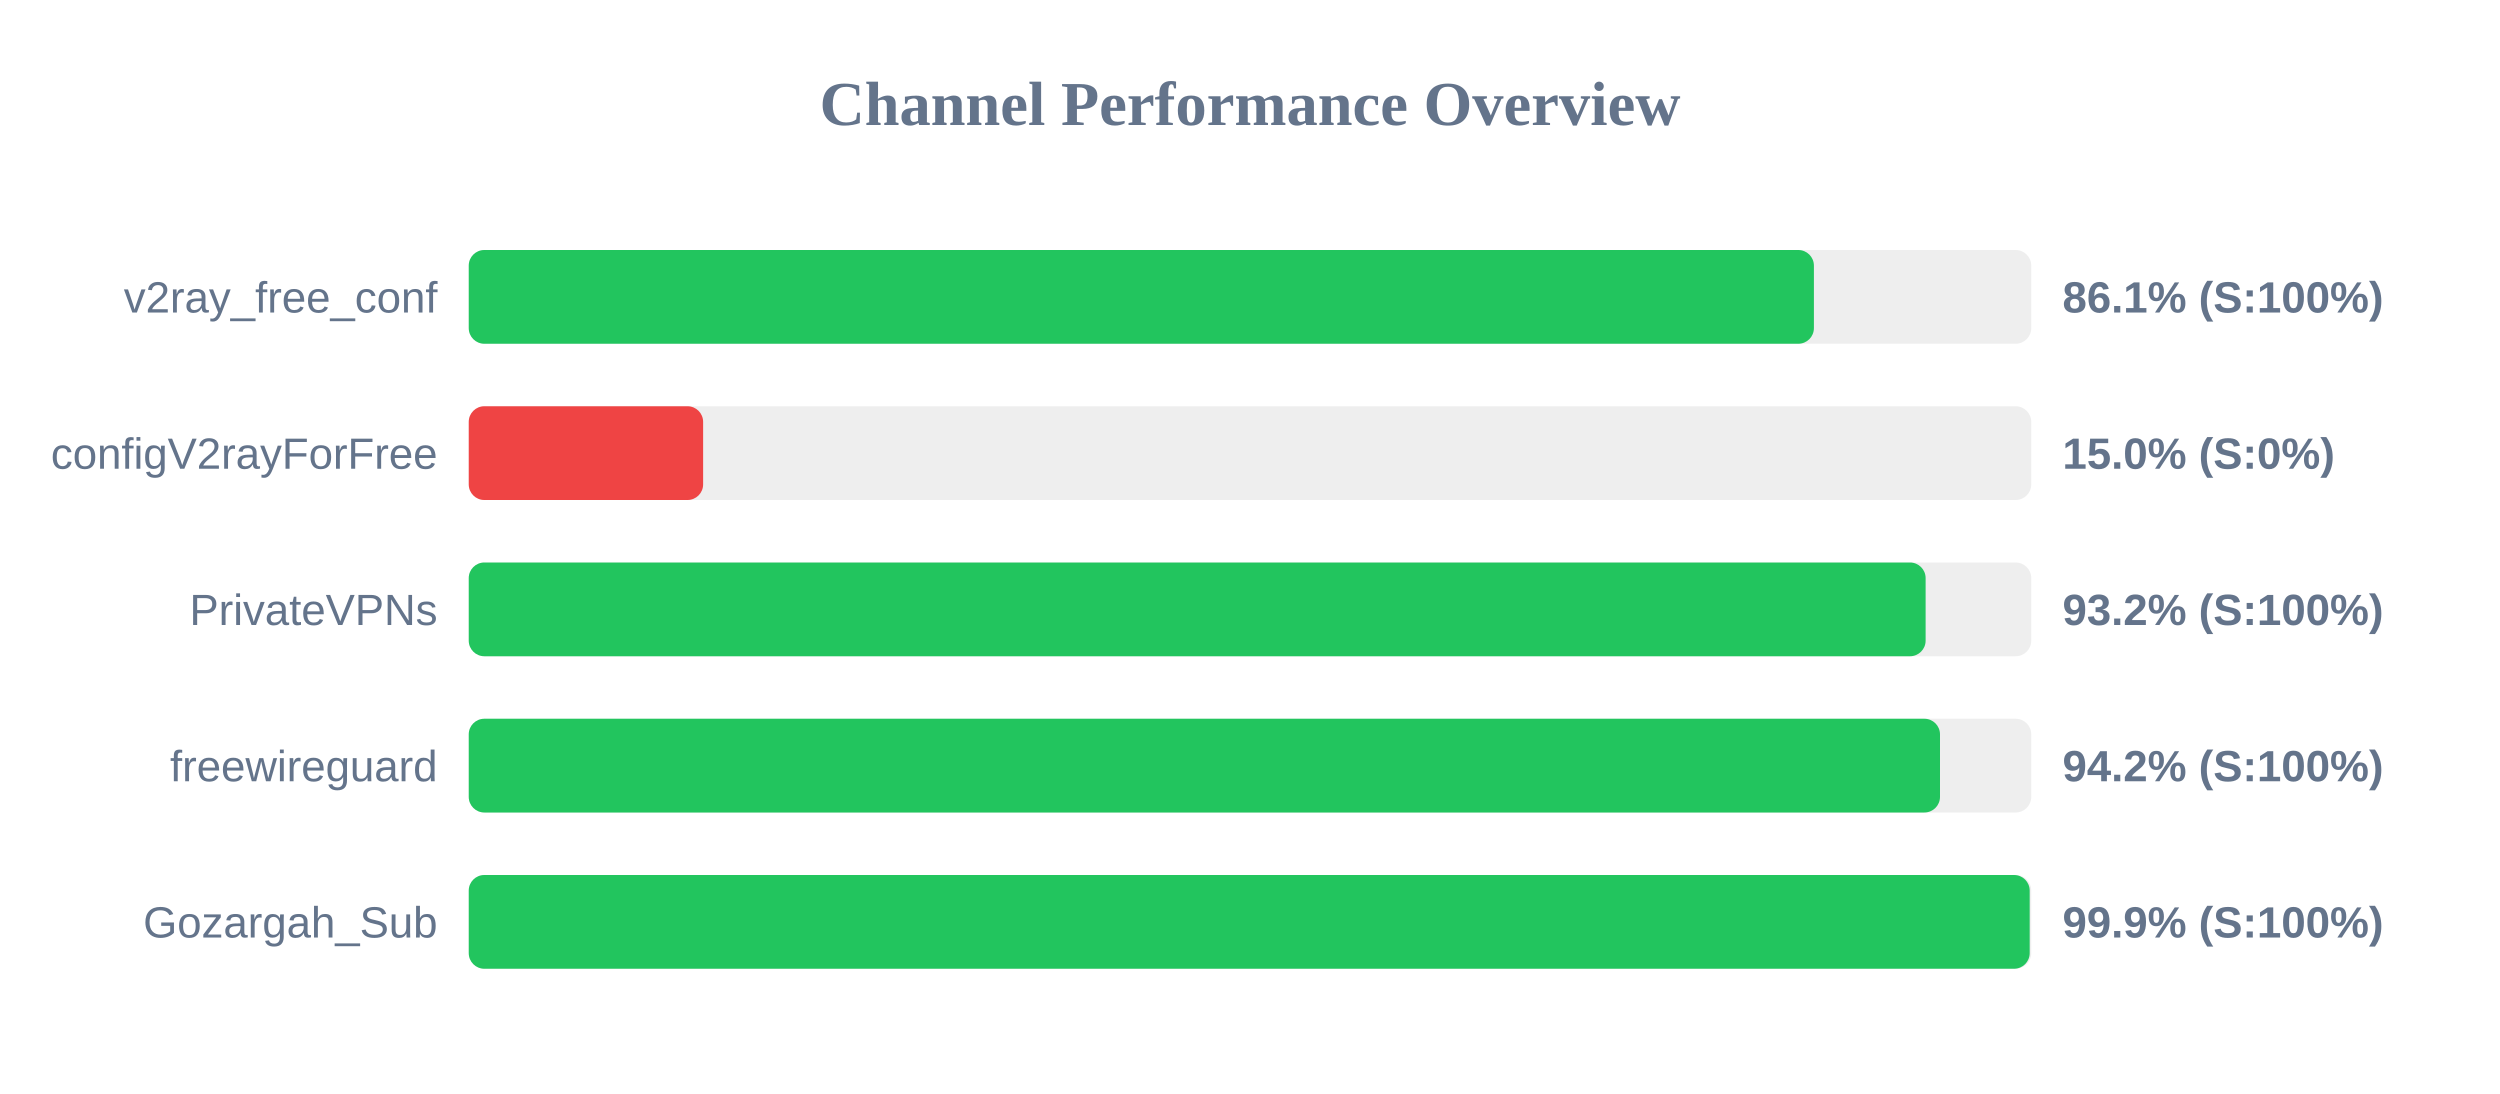
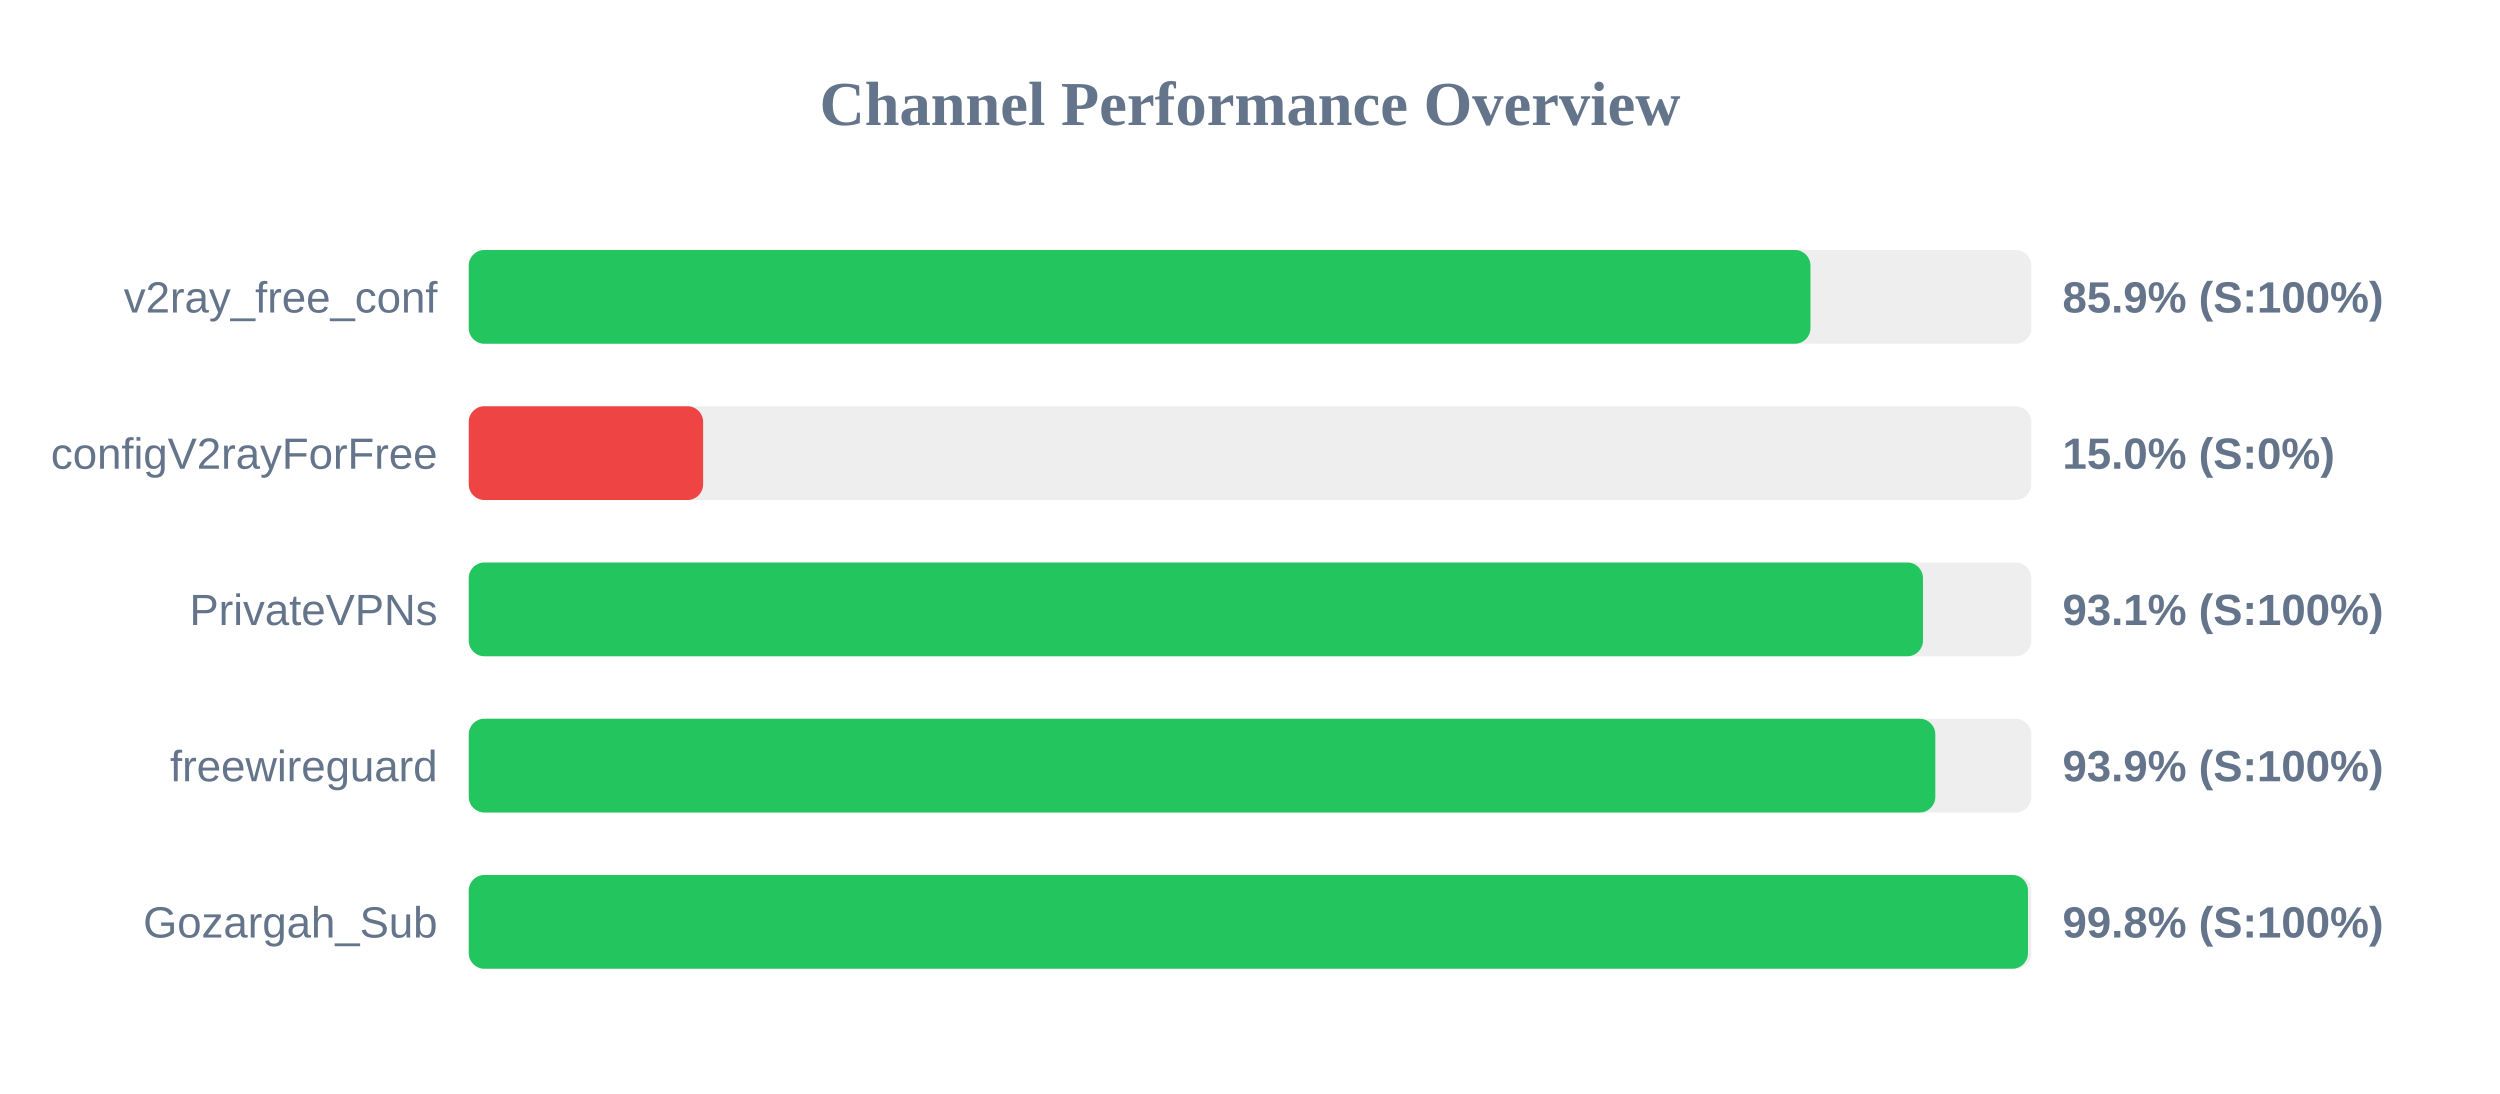
<svg xmlns="http://www.w3.org/2000/svg" width="800" height="350" version="1.1">
  <style>
        .row { font: 14px Arial; fill: #64748b; }
        .score { font: bold 14px Arial; fill: #64748b; }
    </style>
  <text x="400" y="40" text-anchor="middle" font-size="20px" font-weight="bold" fill="#64748b">Channel Performance Overview</text>
  <rect x="150" y="80" width="500" height="30" fill="#eee" rx="5" />
-   <rect x="150" y="80" width="430.45" height="30" fill="#22c55e" rx="5" />
+   <rect x="150" y="80" width="429.35" height="30" fill="#22c55e" rx="5" />
  <text x="140" y="100" text-anchor="end" class="row">v2ray_free_conf</text>
-   <text x="660" y="100" text-anchor="start" class="score">86.1% (S:100%)</text>
+   <text x="660" y="100" text-anchor="start" class="score">85.9% (S:100%)</text>
  <rect x="150" y="130" width="500" height="30" fill="#eee" rx="5" />
  <rect x="150" y="130" width="75.0" height="30" fill="#ef4444" rx="5" />
  <text x="140" y="150" text-anchor="end" class="row">configV2rayForFree</text>
  <text x="660" y="150" text-anchor="start" class="score">15.0% (S:0%)</text>
  <rect x="150" y="180" width="500" height="30" fill="#eee" rx="5" />
-   <rect x="150" y="180" width="466.2" height="30" fill="#22c55e" rx="5" />
+   <rect x="150" y="180" width="465.35" height="30" fill="#22c55e" rx="5" />
  <text x="140" y="200" text-anchor="end" class="row">PrivateVPNs</text>
-   <text x="660" y="200" text-anchor="start" class="score">93.2% (S:100%)</text>
+   <text x="660" y="200" text-anchor="start" class="score">93.1% (S:100%)</text>
  <rect x="150" y="230" width="500" height="30" fill="#eee" rx="5" />
-   <rect x="150" y="230" width="470.8" height="30" fill="#22c55e" rx="5" />
+   <rect x="150" y="230" width="469.3" height="30" fill="#22c55e" rx="5" />
  <text x="140" y="250" text-anchor="end" class="row">freewireguard</text>
-   <text x="660" y="250" text-anchor="start" class="score">94.2% (S:100%)</text>
+   <text x="660" y="250" text-anchor="start" class="score">93.9% (S:100%)</text>
  <rect x="150" y="280" width="500" height="30" fill="#eee" rx="5" />
-   <rect x="150" y="280" width="499.5" height="30" fill="#22c55e" rx="5" />
+   <rect x="150" y="280" width="498.95" height="30" fill="#22c55e" rx="5" />
  <text x="140" y="300" text-anchor="end" class="row">Gozargah_Sub</text>
-   <text x="660" y="300" text-anchor="start" class="score">99.9% (S:100%)</text>
+   <text x="660" y="300" text-anchor="start" class="score">99.8% (S:100%)</text>
</svg>
